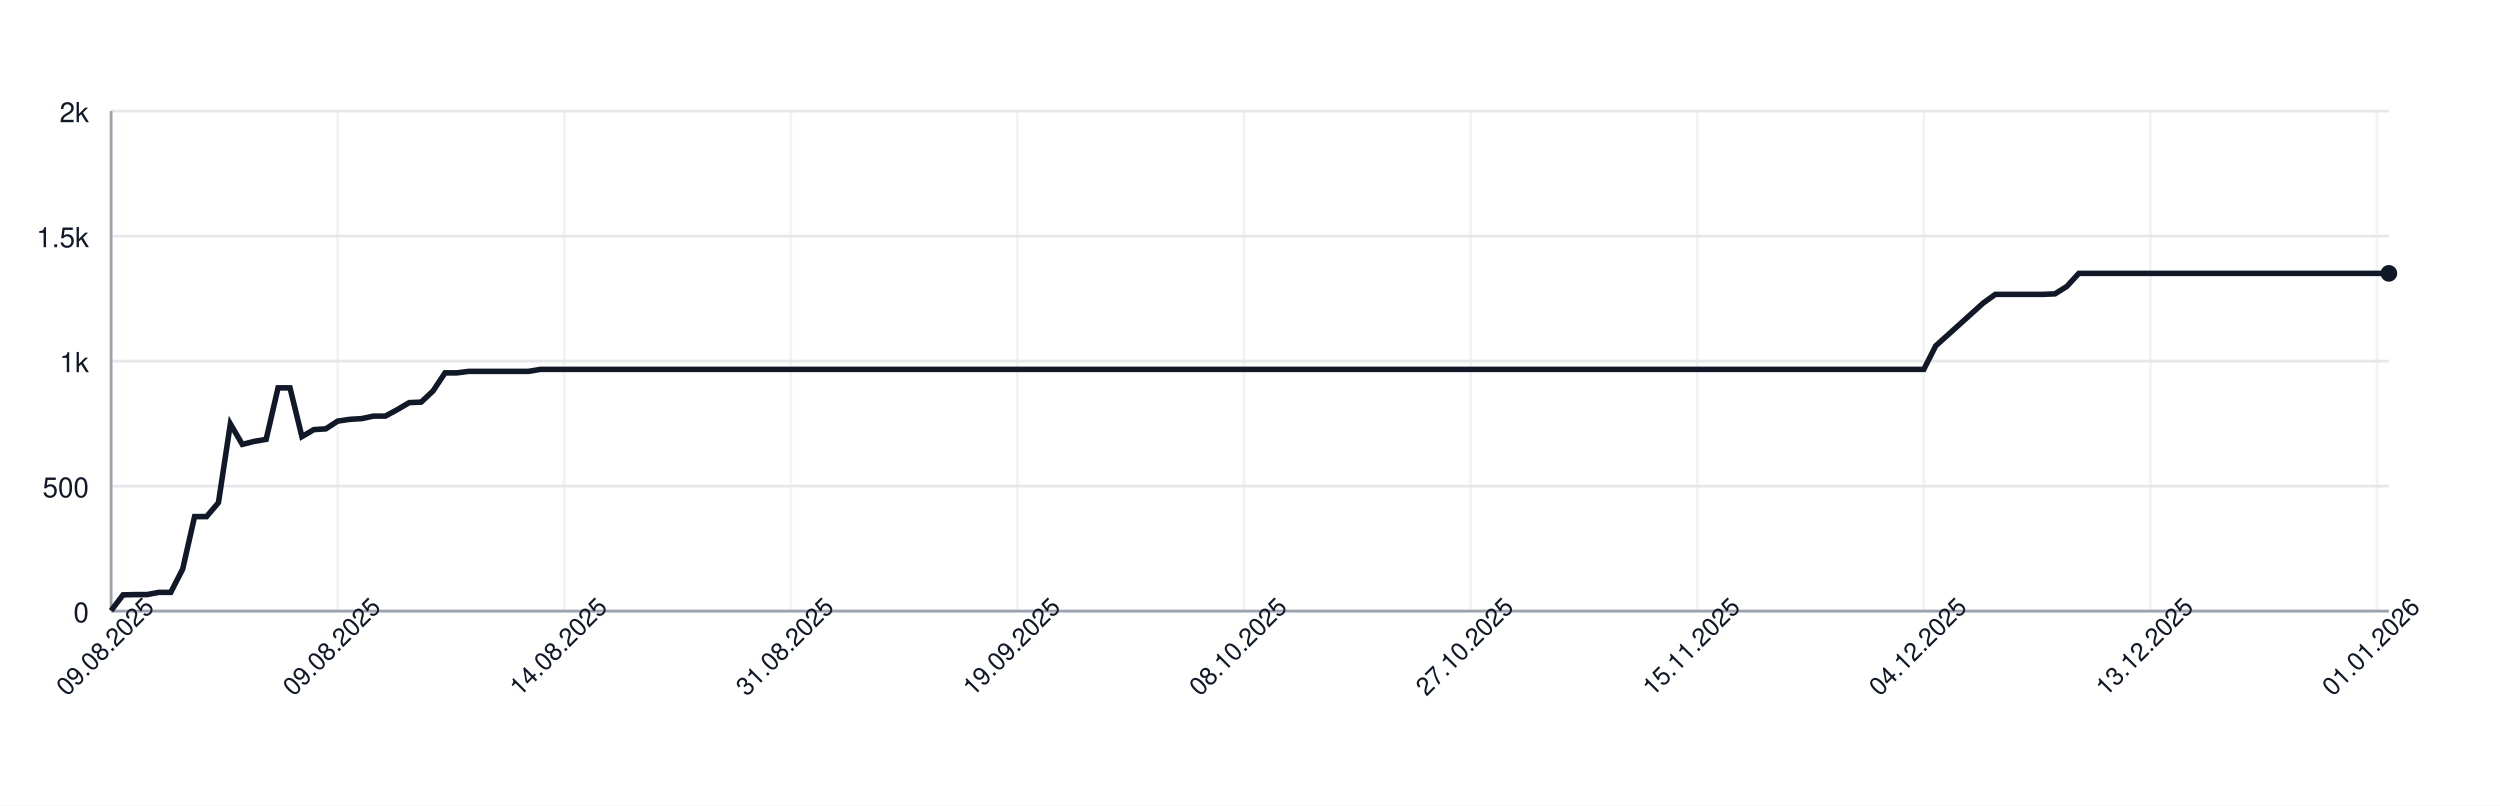
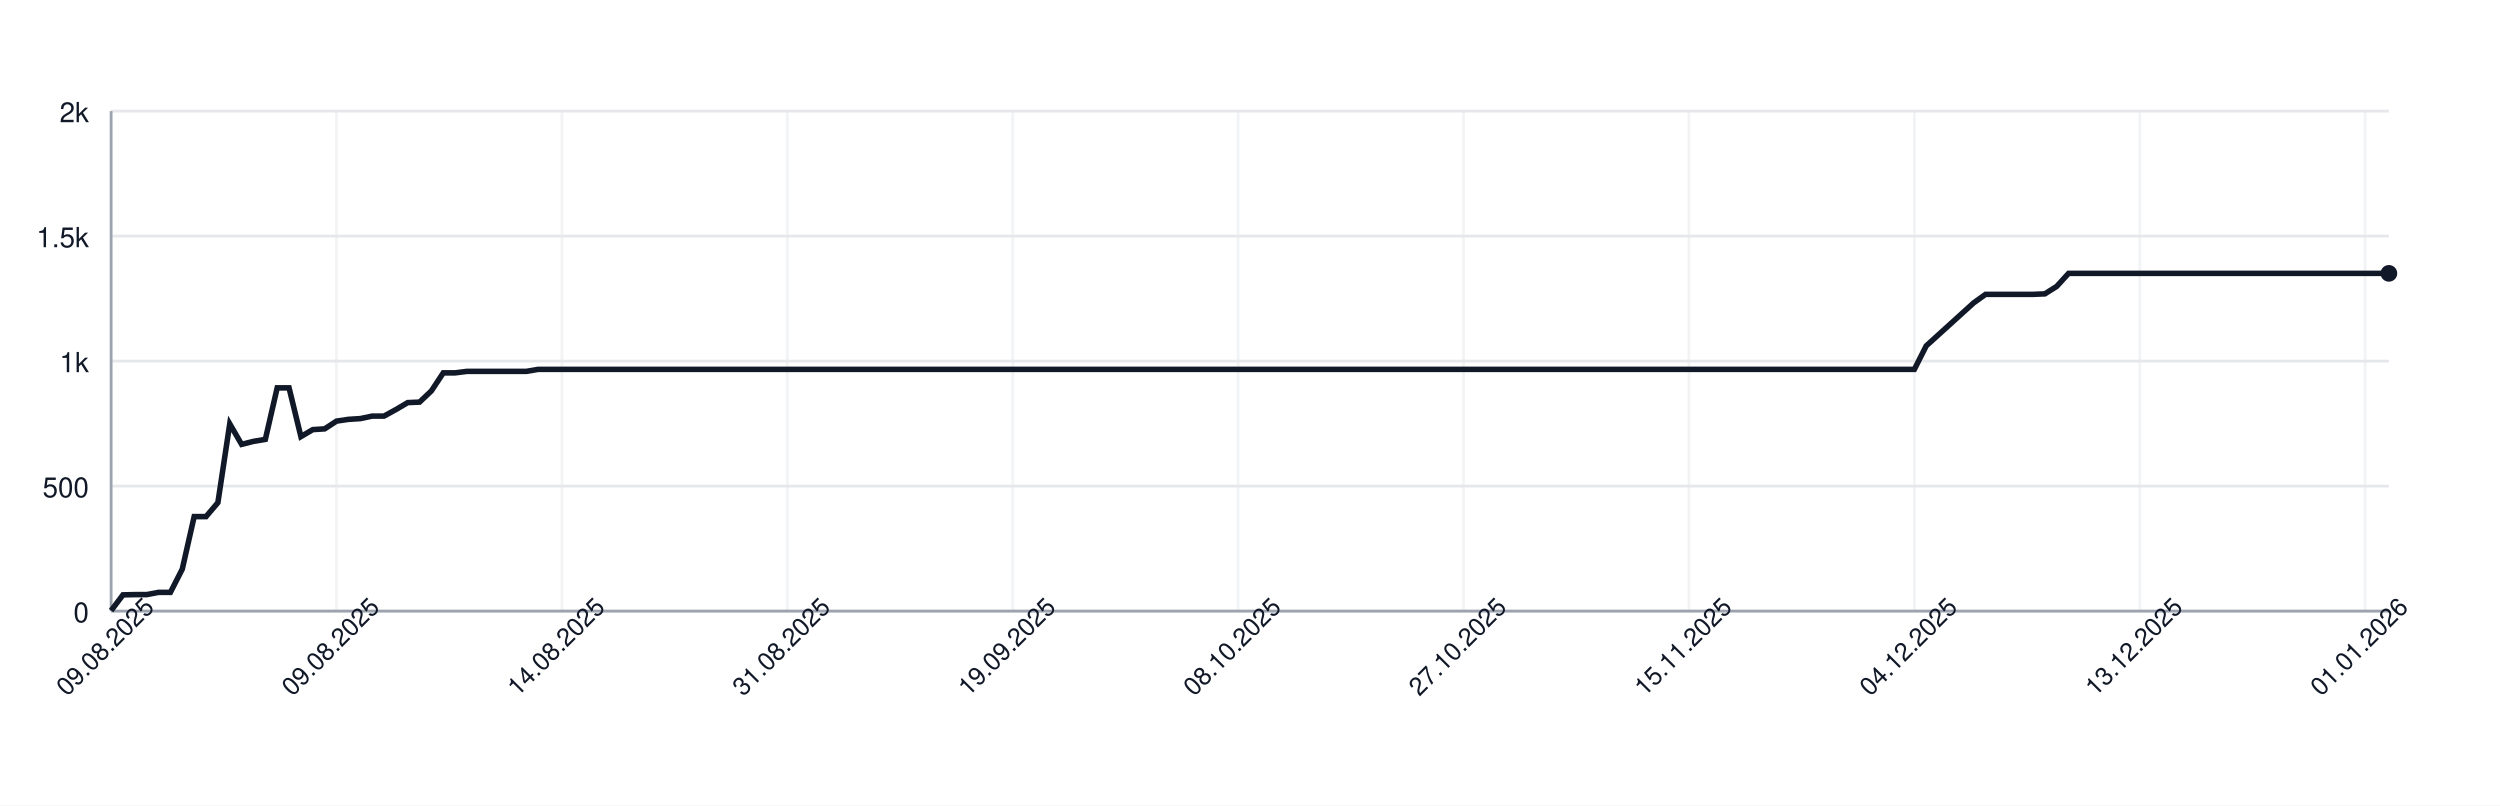
<svg xmlns="http://www.w3.org/2000/svg" width="900" height="290" style="font-family: -apple-system, BlinkMacSystemFont, 'Segoe UI', Helvetica, Arial, sans-serif;">
  <rect width="100%" height="100%" fill="white" />
  <g>
    <line x1="40" y1="220.00" x2="860" y2="220.00" stroke="#e5e7eb" />
    <text x="32" y="224.00" font-size="10" fill="#111827" text-anchor="end">0</text>
    <line x1="40" y1="175.00" x2="860" y2="175.00" stroke="#e5e7eb" />
    <text x="32" y="179.00" font-size="10" fill="#111827" text-anchor="end">500</text>
    <line x1="40" y1="130.00" x2="860" y2="130.00" stroke="#e5e7eb" />
    <text x="32" y="134.00" font-size="10" fill="#111827" text-anchor="end">1k</text>
    <line x1="40" y1="85.00" x2="860" y2="85.00" stroke="#e5e7eb" />
    <text x="32" y="89.00" font-size="10" fill="#111827" text-anchor="end">1.5k</text>
    <line x1="40" y1="40.00" x2="860" y2="40.00" stroke="#e5e7eb" />
    <text x="32" y="44.00" font-size="10" fill="#111827" text-anchor="end">2k</text>
    <line x1="40.00" y1="40" x2="40.00" y2="220" stroke="#e5e7eb" opacity="0.5" />
-     <line x1="121.57" y1="40" x2="121.57" y2="220" stroke="#e5e7eb" opacity="0.5" />
-     <line x1="203.14" y1="40" x2="203.14" y2="220" stroke="#e5e7eb" opacity="0.5" />
-     <line x1="284.71" y1="40" x2="284.71" y2="220" stroke="#e5e7eb" opacity="0.5" />
-     <line x1="366.28" y1="40" x2="366.28" y2="220" stroke="#e5e7eb" opacity="0.5" />
-     <line x1="447.85" y1="40" x2="447.85" y2="220" stroke="#e5e7eb" opacity="0.5" />
-     <line x1="529.42" y1="40" x2="529.42" y2="220" stroke="#e5e7eb" opacity="0.5" />
-     <line x1="610.99" y1="40" x2="610.99" y2="220" stroke="#e5e7eb" opacity="0.5" />
-     <line x1="692.57" y1="40" x2="692.57" y2="220" stroke="#e5e7eb" opacity="0.5" />
-     <line x1="774.14" y1="40" x2="774.14" y2="220" stroke="#e5e7eb" opacity="0.5" />
-     <line x1="855.71" y1="40" x2="855.71" y2="220" stroke="#e5e7eb" opacity="0.5" />
+     <line x1="121.15" y1="40" x2="121.15" y2="220" stroke="#e5e7eb" opacity="0.5" />
+     <line x1="202.29" y1="40" x2="202.29" y2="220" stroke="#e5e7eb" opacity="0.5" />
+     <line x1="283.44" y1="40" x2="283.44" y2="220" stroke="#e5e7eb" opacity="0.5" />
+     <line x1="364.58" y1="40" x2="364.58" y2="220" stroke="#e5e7eb" opacity="0.5" />
+     <line x1="445.73" y1="40" x2="445.73" y2="220" stroke="#e5e7eb" opacity="0.5" />
+     <line x1="526.88" y1="40" x2="526.88" y2="220" stroke="#e5e7eb" opacity="0.5" />
+     <line x1="608.02" y1="40" x2="608.02" y2="220" stroke="#e5e7eb" opacity="0.5" />
+     <line x1="689.17" y1="40" x2="689.17" y2="220" stroke="#e5e7eb" opacity="0.5" />
+     <line x1="770.31" y1="40" x2="770.31" y2="220" stroke="#e5e7eb" opacity="0.5" />
+     <line x1="851.46" y1="40" x2="851.46" y2="220" stroke="#e5e7eb" opacity="0.5" />
    <line x1="40" y1="220" x2="860" y2="220" stroke="#9ca3af" />
    <line x1="40" y1="40" x2="40" y2="220" stroke="#9ca3af" />
-     <path d="M 40.00 219.82 L 44.29 214.15 L 48.59 214.06 L 52.88 214.06 L 57.17 213.25 L 61.47 213.25 L 65.76 204.88 L 70.05 185.98 L 74.35 185.98 L 78.64 180.94 L 82.93 152.59 L 87.23 159.97 L 91.52 158.89 L 95.81 158.17 L 100.10 139.63 L 104.40 139.63 L 108.69 157.18 L 112.98 154.66 L 117.28 154.39 L 121.57 151.60 L 125.86 150.97 L 130.16 150.70 L 134.45 149.80 L 138.74 149.80 L 143.04 147.46 L 147.33 144.94 L 151.62 144.76 L 155.92 140.71 L 160.21 134.23 L 164.50 134.23 L 168.80 133.69 L 173.09 133.69 L 177.38 133.69 L 181.68 133.69 L 185.97 133.69 L 190.26 133.69 L 194.55 132.97 L 198.85 132.97 L 203.14 132.97 L 207.43 132.97 L 211.73 132.97 L 216.02 132.97 L 220.31 132.97 L 224.61 132.97 L 228.90 132.97 L 233.19 132.97 L 237.49 132.97 L 241.78 132.97 L 246.07 132.97 L 250.37 132.97 L 254.66 132.97 L 258.95 132.97 L 263.25 132.97 L 267.54 132.97 L 271.83 132.97 L 276.13 132.97 L 280.42 132.97 L 284.71 132.97 L 289.01 132.97 L 293.30 132.97 L 297.59 132.97 L 301.88 132.97 L 306.18 132.97 L 310.47 132.97 L 314.76 132.97 L 319.06 132.97 L 323.35 132.97 L 327.64 132.97 L 331.94 132.97 L 336.23 132.97 L 340.52 132.97 L 344.82 132.97 L 349.11 132.97 L 353.40 132.97 L 357.70 132.97 L 361.99 132.97 L 366.28 132.97 L 370.58 132.97 L 374.87 132.97 L 379.16 132.97 L 383.46 132.97 L 387.75 132.97 L 392.04 132.97 L 396.34 132.97 L 400.63 132.97 L 404.92 132.97 L 409.21 132.97 L 413.51 132.97 L 417.80 132.97 L 422.09 132.97 L 426.39 132.97 L 430.68 132.97 L 434.97 132.97 L 439.27 132.97 L 443.56 132.97 L 447.85 132.97 L 452.15 132.97 L 456.44 132.97 L 460.73 132.97 L 465.03 132.97 L 469.32 132.97 L 473.61 132.97 L 477.91 132.97 L 482.20 132.97 L 486.49 132.97 L 490.79 132.97 L 495.08 132.97 L 499.37 132.97 L 503.66 132.97 L 507.96 132.97 L 512.25 132.97 L 516.54 132.97 L 520.84 132.97 L 525.13 132.97 L 529.42 132.97 L 533.72 132.97 L 538.01 132.97 L 542.30 132.97 L 546.60 132.97 L 550.89 132.97 L 555.18 132.97 L 559.48 132.97 L 563.77 132.97 L 568.06 132.97 L 572.36 132.97 L 576.65 132.97 L 580.94 132.97 L 585.24 132.97 L 589.53 132.97 L 593.82 132.97 L 598.12 132.97 L 602.41 132.97 L 606.70 132.97 L 610.99 132.97 L 615.29 132.97 L 619.58 132.97 L 623.87 132.97 L 628.17 132.97 L 632.46 132.97 L 636.75 132.97 L 641.05 132.97 L 645.34 132.97 L 649.63 132.97 L 653.93 132.97 L 658.22 132.97 L 662.51 132.97 L 666.81 132.97 L 671.10 132.97 L 675.39 132.97 L 679.69 132.97 L 683.98 132.97 L 688.27 132.97 L 692.57 132.97 L 696.86 124.51 L 701.15 120.64 L 705.45 116.77 L 709.74 112.90 L 714.03 109.03 L 718.32 105.97 L 722.62 105.97 L 726.91 105.97 L 731.20 105.97 L 735.50 105.97 L 739.79 105.79 L 744.08 103.09 L 748.38 98.41 L 752.67 98.41 L 756.96 98.41 L 761.26 98.41 L 765.55 98.41 L 769.84 98.41 L 774.14 98.41 L 778.43 98.41 L 782.72 98.41 L 787.02 98.41 L 791.31 98.41 L 795.60 98.41 L 799.90 98.41 L 804.19 98.41 L 808.48 98.41 L 812.77 98.41 L 817.07 98.41 L 821.36 98.41 L 825.65 98.41 L 829.95 98.41 L 834.24 98.41 L 838.53 98.41 L 842.83 98.41 L 847.12 98.41 L 851.41 98.41 L 855.71 98.41 L 860.00 98.41" fill="none" stroke="#111827" stroke-width="2" />
+     <path d="M 40.00 219.82 L 44.27 214.15 L 48.54 214.06 L 52.81 214.06 L 57.08 213.25 L 61.35 213.25 L 65.62 204.88 L 69.90 185.98 L 74.17 185.98 L 78.44 180.94 L 82.71 152.59 L 86.98 159.97 L 91.25 158.89 L 95.52 158.17 L 99.79 139.63 L 104.06 139.63 L 108.33 157.18 L 112.60 154.66 L 116.88 154.39 L 121.15 151.60 L 125.42 150.97 L 129.69 150.70 L 133.96 149.80 L 138.23 149.80 L 142.50 147.46 L 146.77 144.94 L 151.04 144.76 L 155.31 140.71 L 159.58 134.23 L 163.85 134.23 L 168.12 133.69 L 172.40 133.69 L 176.67 133.69 L 180.94 133.69 L 185.21 133.69 L 189.48 133.69 L 193.75 132.97 L 198.02 132.97 L 202.29 132.97 L 206.56 132.97 L 210.83 132.97 L 215.10 132.97 L 219.38 132.97 L 223.65 132.97 L 227.92 132.97 L 232.19 132.97 L 236.46 132.97 L 240.73 132.97 L 245.00 132.97 L 249.27 132.97 L 253.54 132.97 L 257.81 132.97 L 262.08 132.97 L 266.35 132.97 L 270.62 132.97 L 274.90 132.97 L 279.17 132.97 L 283.44 132.97 L 287.71 132.97 L 291.98 132.97 L 296.25 132.97 L 300.52 132.97 L 304.79 132.97 L 309.06 132.97 L 313.33 132.97 L 317.60 132.97 L 321.88 132.97 L 326.15 132.97 L 330.42 132.97 L 334.69 132.97 L 338.96 132.97 L 343.23 132.97 L 347.50 132.97 L 351.77 132.97 L 356.04 132.97 L 360.31 132.97 L 364.58 132.97 L 368.85 132.97 L 373.12 132.97 L 377.40 132.97 L 381.67 132.97 L 385.94 132.97 L 390.21 132.97 L 394.48 132.97 L 398.75 132.97 L 403.02 132.97 L 407.29 132.97 L 411.56 132.97 L 415.83 132.97 L 420.10 132.97 L 424.38 132.97 L 428.65 132.97 L 432.92 132.97 L 437.19 132.97 L 441.46 132.97 L 445.73 132.97 L 450.00 132.97 L 454.27 132.97 L 458.54 132.97 L 462.81 132.97 L 467.08 132.97 L 471.35 132.97 L 475.62 132.97 L 479.90 132.97 L 484.17 132.97 L 488.44 132.97 L 492.71 132.97 L 496.98 132.97 L 501.25 132.97 L 505.52 132.97 L 509.79 132.97 L 514.06 132.97 L 518.33 132.97 L 522.60 132.97 L 526.88 132.97 L 531.15 132.97 L 535.42 132.97 L 539.69 132.97 L 543.96 132.97 L 548.23 132.97 L 552.50 132.97 L 556.77 132.97 L 561.04 132.97 L 565.31 132.97 L 569.58 132.97 L 573.85 132.97 L 578.12 132.97 L 582.40 132.97 L 586.67 132.97 L 590.94 132.97 L 595.21 132.97 L 599.48 132.97 L 603.75 132.97 L 608.02 132.97 L 612.29 132.97 L 616.56 132.97 L 620.83 132.97 L 625.10 132.97 L 629.38 132.97 L 633.65 132.97 L 637.92 132.97 L 642.19 132.97 L 646.46 132.97 L 650.73 132.97 L 655.00 132.97 L 659.27 132.97 L 663.54 132.97 L 667.81 132.97 L 672.08 132.97 L 676.35 132.97 L 680.62 132.97 L 684.90 132.97 L 689.17 132.97 L 693.44 124.51 L 697.71 120.64 L 701.98 116.77 L 706.25 112.90 L 710.52 109.03 L 714.79 105.97 L 719.06 105.97 L 723.33 105.97 L 727.60 105.97 L 731.88 105.97 L 736.15 105.79 L 740.42 103.09 L 744.69 98.41 L 748.96 98.41 L 753.23 98.41 L 757.50 98.41 L 761.77 98.41 L 766.04 98.41 L 770.31 98.41 L 774.58 98.41 L 778.85 98.41 L 783.12 98.41 L 787.40 98.41 L 791.67 98.41 L 795.94 98.41 L 800.21 98.41 L 804.48 98.41 L 808.75 98.41 L 813.02 98.41 L 817.29 98.41 L 821.56 98.41 L 825.83 98.41 L 830.10 98.41 L 834.38 98.41 L 838.65 98.41 L 842.92 98.41 L 847.19 98.41 L 851.46 98.41 L 855.73 98.41 L 860.00 98.41" fill="none" stroke="#111827" stroke-width="2" />
    <circle cx="860.00" cy="98.41" r="3" fill="#111827" />
    <text x="40.00" y="235.00" font-size="9" fill="#111827" text-anchor="middle" transform="rotate(-45 40.00 235.00)">09.08.2025</text>
-     <text x="121.57" y="235.00" font-size="9" fill="#111827" text-anchor="middle" transform="rotate(-45 121.57 235.00)">09.08.2025</text>
-     <text x="203.14" y="235.00" font-size="9" fill="#111827" text-anchor="middle" transform="rotate(-45 203.14 235.00)">14.08.2025</text>
-     <text x="284.71" y="235.00" font-size="9" fill="#111827" text-anchor="middle" transform="rotate(-45 284.71 235.00)">31.08.2025</text>
-     <text x="366.28" y="235.00" font-size="9" fill="#111827" text-anchor="middle" transform="rotate(-45 366.28 235.00)">19.09.2025</text>
-     <text x="447.85" y="235.00" font-size="9" fill="#111827" text-anchor="middle" transform="rotate(-45 447.85 235.00)">08.10.2025</text>
-     <text x="529.42" y="235.00" font-size="9" fill="#111827" text-anchor="middle" transform="rotate(-45 529.42 235.00)">27.10.2025</text>
-     <text x="610.99" y="235.00" font-size="9" fill="#111827" text-anchor="middle" transform="rotate(-45 610.99 235.00)">15.11.2025</text>
-     <text x="692.57" y="235.00" font-size="9" fill="#111827" text-anchor="middle" transform="rotate(-45 692.57 235.00)">04.12.2025</text>
-     <text x="774.14" y="235.00" font-size="9" fill="#111827" text-anchor="middle" transform="rotate(-45 774.14 235.00)">13.12.2025</text>
-     <text x="855.71" y="235.00" font-size="9" fill="#111827" text-anchor="middle" transform="rotate(-45 855.71 235.00)">01.01.2026</text>
+     <text x="121.15" y="235.00" font-size="9" fill="#111827" text-anchor="middle" transform="rotate(-45 121.15 235.00)">09.08.2025</text>
+     <text x="202.29" y="235.00" font-size="9" fill="#111827" text-anchor="middle" transform="rotate(-45 202.29 235.00)">14.08.2025</text>
+     <text x="283.44" y="235.00" font-size="9" fill="#111827" text-anchor="middle" transform="rotate(-45 283.44 235.00)">31.08.2025</text>
+     <text x="364.58" y="235.00" font-size="9" fill="#111827" text-anchor="middle" transform="rotate(-45 364.58 235.00)">19.09.2025</text>
+     <text x="445.73" y="235.00" font-size="9" fill="#111827" text-anchor="middle" transform="rotate(-45 445.73 235.00)">08.10.2025</text>
+     <text x="526.88" y="235.00" font-size="9" fill="#111827" text-anchor="middle" transform="rotate(-45 526.88 235.00)">27.10.2025</text>
+     <text x="608.02" y="235.00" font-size="9" fill="#111827" text-anchor="middle" transform="rotate(-45 608.02 235.00)">15.11.2025</text>
+     <text x="689.17" y="235.00" font-size="9" fill="#111827" text-anchor="middle" transform="rotate(-45 689.17 235.00)">04.12.2025</text>
+     <text x="770.31" y="235.00" font-size="9" fill="#111827" text-anchor="middle" transform="rotate(-45 770.31 235.00)">13.12.2025</text>
+     <text x="851.46" y="235.00" font-size="9" fill="#111827" text-anchor="middle" transform="rotate(-45 851.46 235.00)">01.01.2026</text>
  </g>
</svg>
